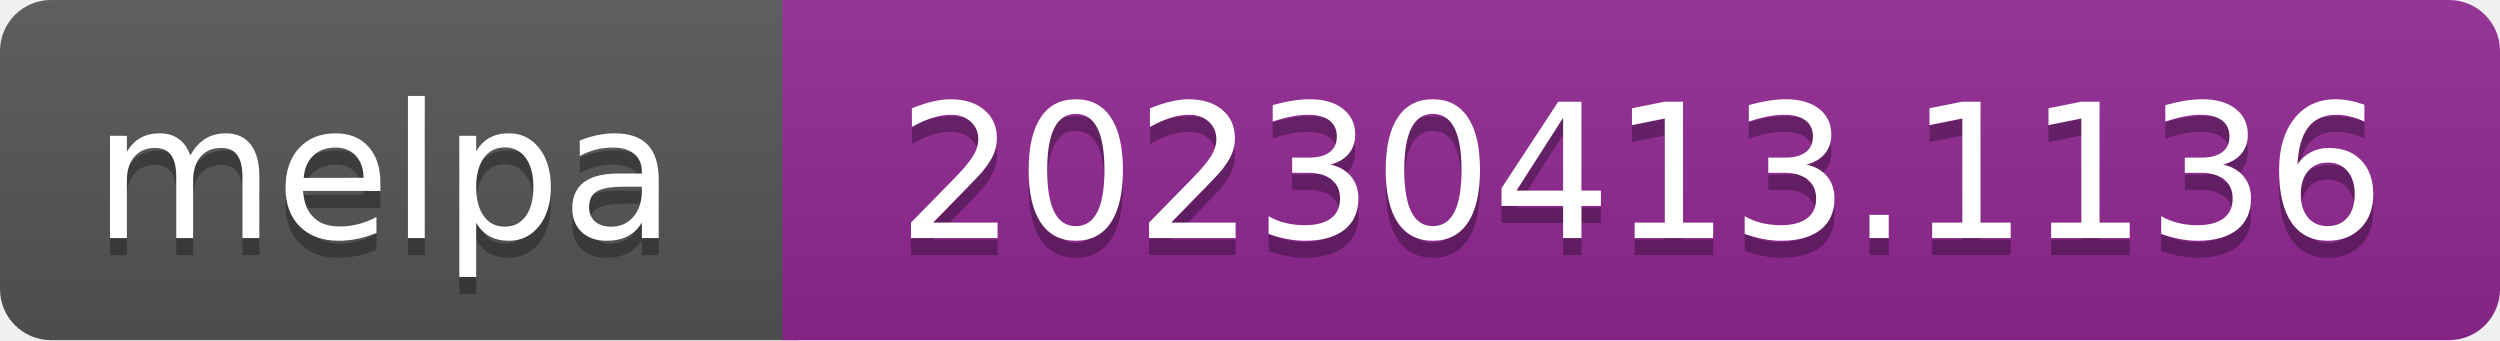
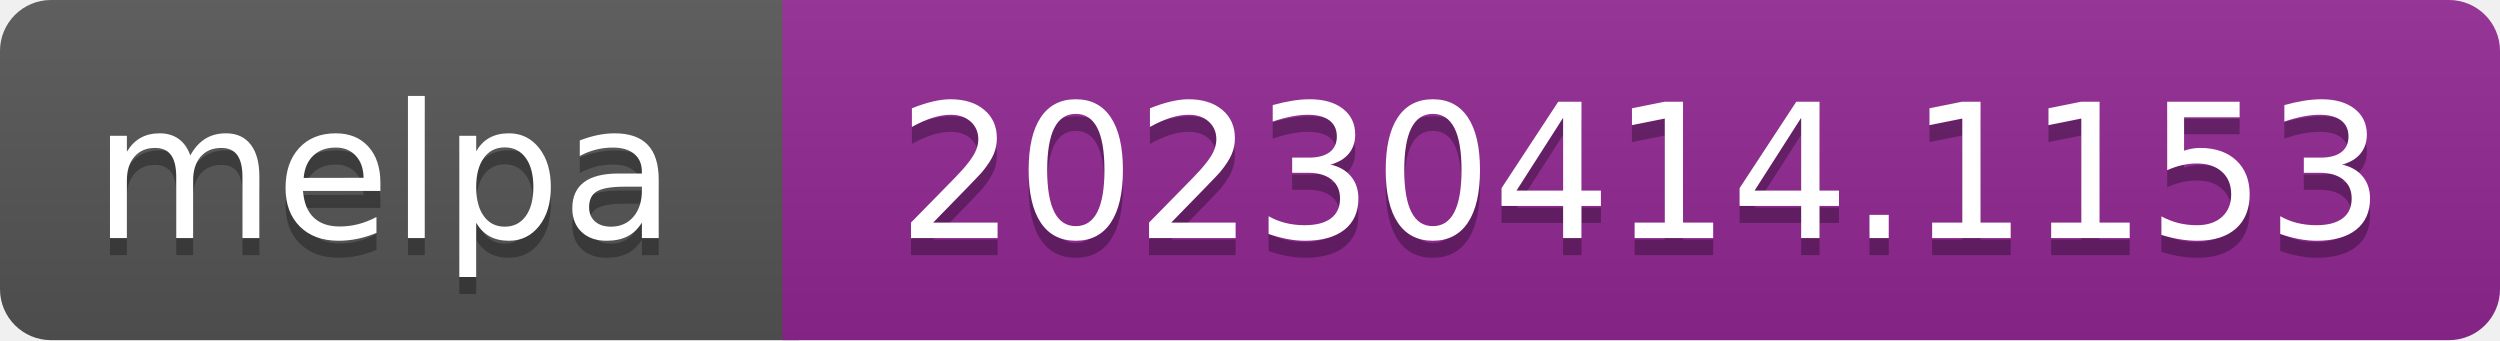
- <svg xmlns="http://www.w3.org/2000/svg" width="147" height="20" role="img" aria-label="melpa: 20230413.1136">
+ <svg xmlns="http://www.w3.org/2000/svg" width="147" height="20" role="img" aria-label="melpa: 20230414.1153">
  <linearGradient id="s" x2="0" y2="100%">
    <stop offset="0" stop-color="#bbb" stop-opacity=".1" />
    <stop offset="1" stop-opacity=".1" />
  </linearGradient>
  <clipPath id="r">
    <rect width="147" height="20" rx="3" fill="#fff" />
  </clipPath>
  <g clip-path="url(#r)">
    <rect width="47" height="20" fill="#555" />
    <rect x="46" width="147" height="20" fill="#922793" />
    <rect width="147" height="20" fill="url(#s)" />
  </g>
  <g fill="#fff" text-anchor="middle" font-family="Verdana,Geneva,DejaVu Sans,sans-serif" font-size="110" text-rendering="geometricPrecision">
    <text aria-hidden="true" x="226" y="150" fill="#010101" fill-opacity=".3" transform="scale(.1)" textLength="343">melpa</text>
    <text x="226" y="140" transform="scale(.1)" fill="#fff" textLength="343">melpa</text>
-     <text aria-hidden="true" x="965" y="150" fill="#010101" fill-opacity=".3" transform="scale(.1)" textLength="875">20230413.1136</text>
-     <text x="965" y="140" transform="scale(.1)" fill="#fff" textLength="875">20230413.1136</text>
+     <text aria-hidden="true" x="965" y="150" fill="#010101" fill-opacity=".3" transform="scale(.1)" textLength="875">20230414.1153</text>
+     <text x="965" y="140" transform="scale(.1)" fill="#fff" textLength="875">20230414.1153</text>
  </g>
</svg>
